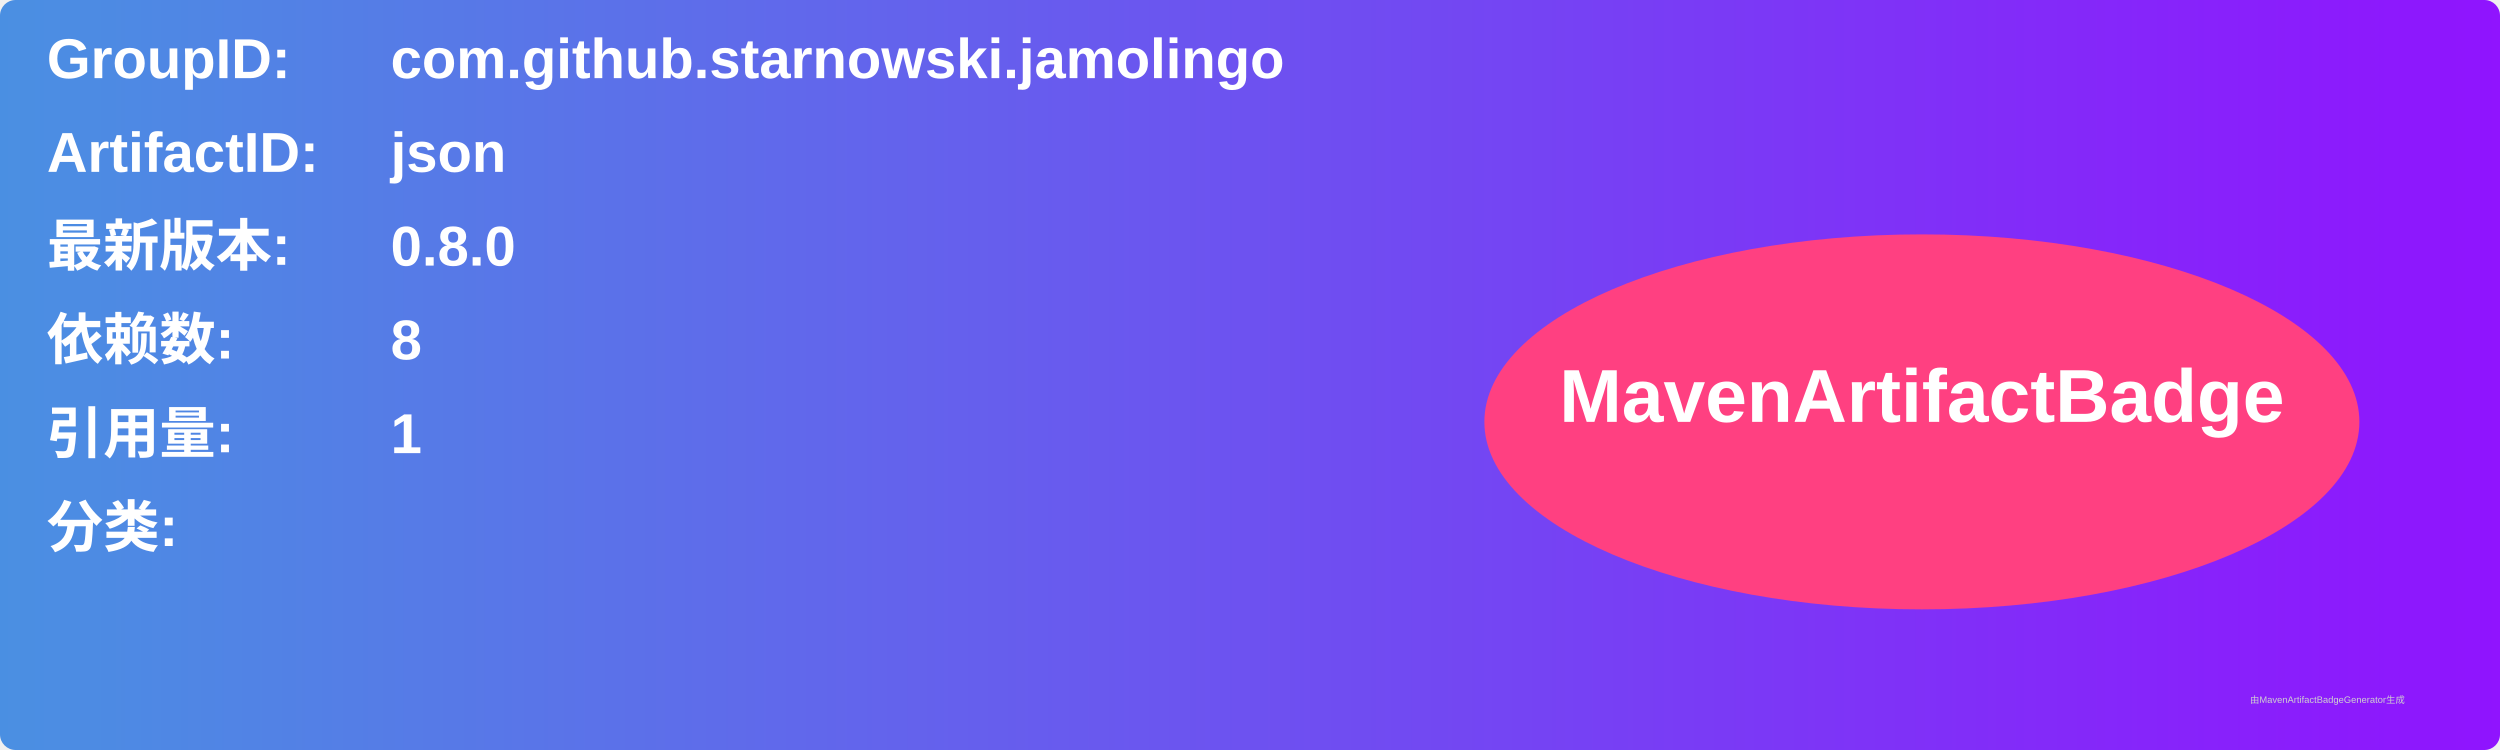
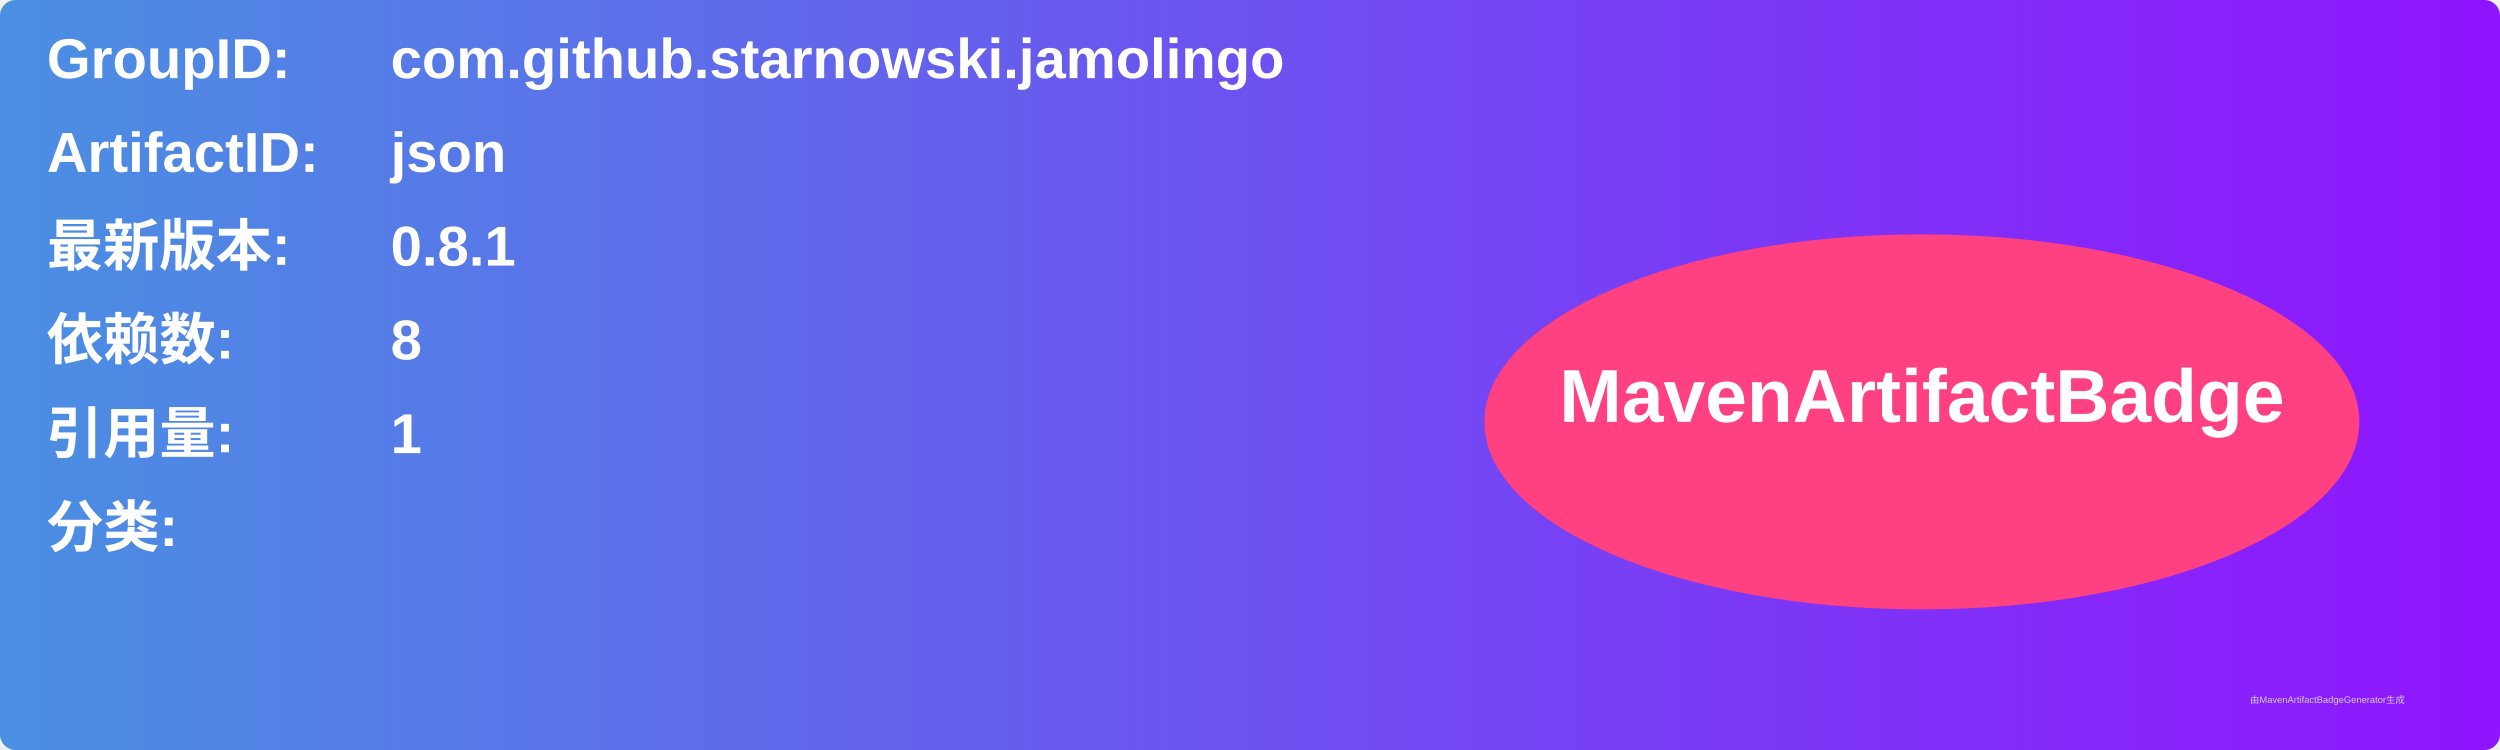
<svg xmlns="http://www.w3.org/2000/svg" width="800" height="240" viewBox="0 0 800 240">
  <linearGradient id="grad" x1="0%" y1="0%" x2="100%" y2="0%">
    <stop offset="0%" stop-color="#4a90e2" />
    <stop offset="100%" stop-color="#9013fe" />
  </linearGradient>
  <rect width="100%" height="100%" rx="5" ry="5" fill="url(#grad)" />
  <g transform="translate(15, 15)">
    <text x="0" y="10" font-family="Arial" font-size="18" fill="white" font-weight="bold" width="260">GroupID:</text>
    <text x="110" y="10" font-family="Arial" font-size="18" fill="white" font-weight="bold" width="460">com.github.starnowski.jamolingo</text>
    <text x="0" y="40" font-family="Arial" font-size="18" fill="white" font-weight="bold" width="260">ArtifactID:</text>
    <text x="110" y="40" font-family="Arial" font-size="18" fill="white" font-weight="bold" width="460">json</text>
    <text x="0" y="70" font-family="Arial" font-size="18" fill="white" font-weight="bold">最新版本:</text>
    <text x="110" y="70" font-family="Arial" font-size="18" fill="white" font-weight="bold">
-       <tspan font-weight="bold">0.8.0</tspan>
+       <tspan font-weight="bold">0.8.1</tspan>
    </text>
    <text x="0" y="100" font-family="Arial" font-size="18" fill="white" font-weight="bold">依赖数: </text>
    <text x="110" y="100" font-family="Arial" font-size="18" fill="white">
      <tspan font-weight="bold">8</tspan>
    </text>
    <text x="0" y="130" font-family="Arial" font-size="18" fill="white" font-weight="bold">引用量: </text>
    <text x="110" y="130" font-family="Arial" font-size="18" fill="white">
      <tspan font-weight="bold">1</tspan>
    </text>
    <text x="0" y="160" font-family="Arial" font-size="18" fill="white" font-weight="bold">分类:</text>
    <text x="10" y="190" font-family="Arial" font-size="10" fill="white">
      <tspan font-weight="bold" />
    </text>
    <ellipse cx="600" cy="120" rx="140" ry="60" fill="#ff4081" />
    <text x="600" y="120" text-anchor="middle" font-family="Arial" font-size="24" fill="white" font-weight="bold">MavenArtifactBadge</text>
  </g>
  <text x="720" y="225" font-family="Arial" font-size="3" fill="#d0d0d0">由MavenArtifactBadgeGenerator生成</text>
</svg>
